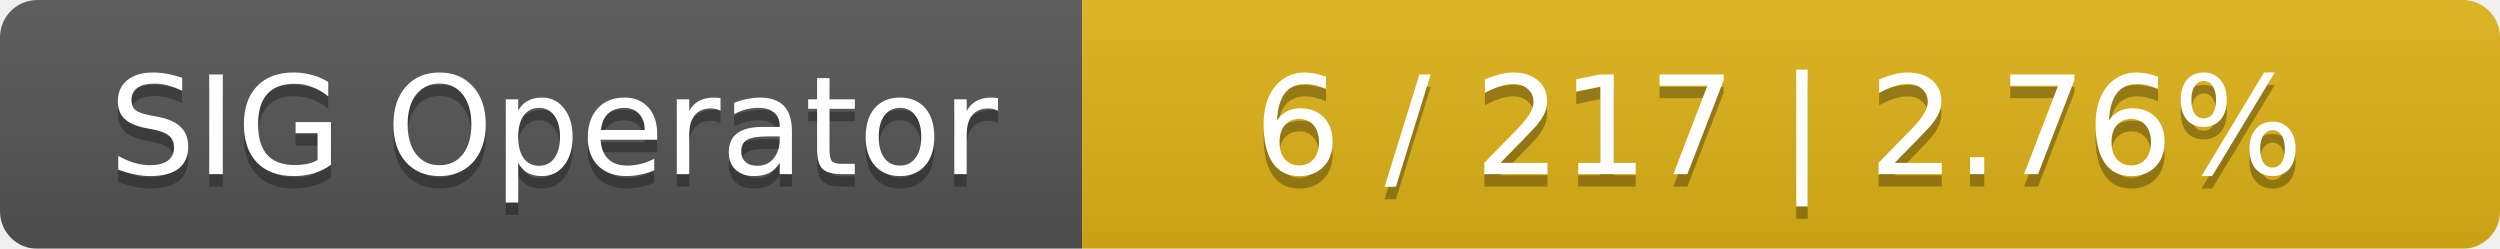
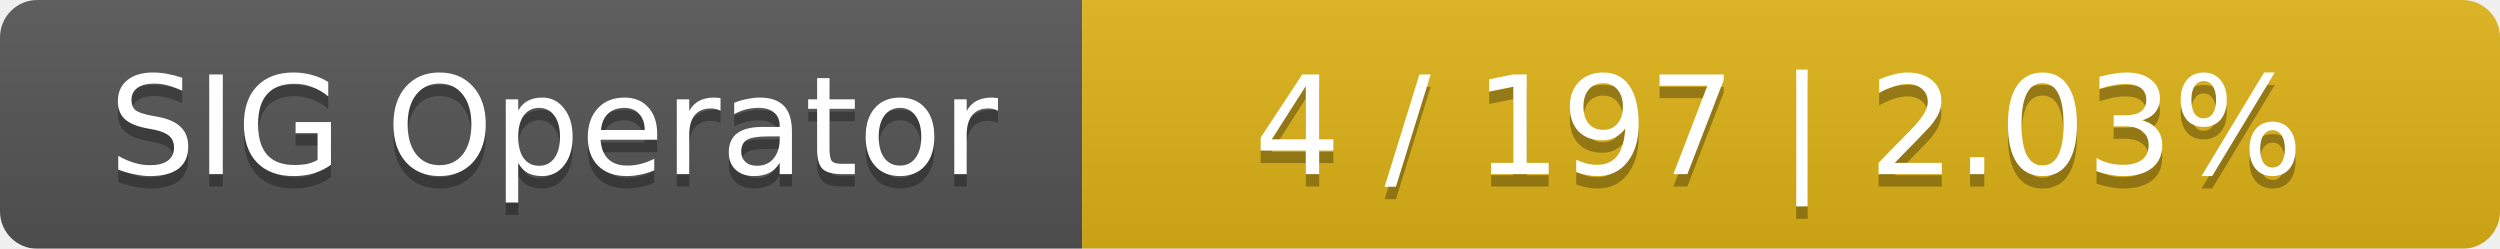
<svg xmlns="http://www.w3.org/2000/svg" width="201" height="20">
  <linearGradient id="smooth" x2="0" y2="100%">
    <stop offset="0" stop-color="#bbb" stop-opacity=".1" />
    <stop offset="1" stop-opacity=".1" />
  </linearGradient>
  <mask id="round">
    <rect width="201" height="20" rx="3" fill="#fff" />
  </mask>
  <g mask="url(#round)">
    <rect width="87" height="20" fill="#555" />
    <rect x="87" width="114" height="20" fill="#dfb317" />
    <rect width="201" height="20" fill="url(#smooth)" />
  </g>
  <g fill="#fff" text-anchor="middle" font-family="DejaVu Sans,Verdana,Geneva,sans-serif" font-size="11">
    <text x="44.5" y="15" fill="#010101" fill-opacity=".3">SIG Operator</text>
    <text x="44.5" y="14">SIG Operator</text>
-     <text x="143" y="15" fill="#010101" fill-opacity=".3">6 / 217    |    2.76%</text>
-     <text x="143" y="14">6 / 217    |    2.76%</text>
+     <text x="143" y="15" fill="#010101" fill-opacity=".3">4 / 197    |    2.03%</text>
+     <text x="143" y="14">4 / 197    |    2.03%</text>
  </g>
</svg>
